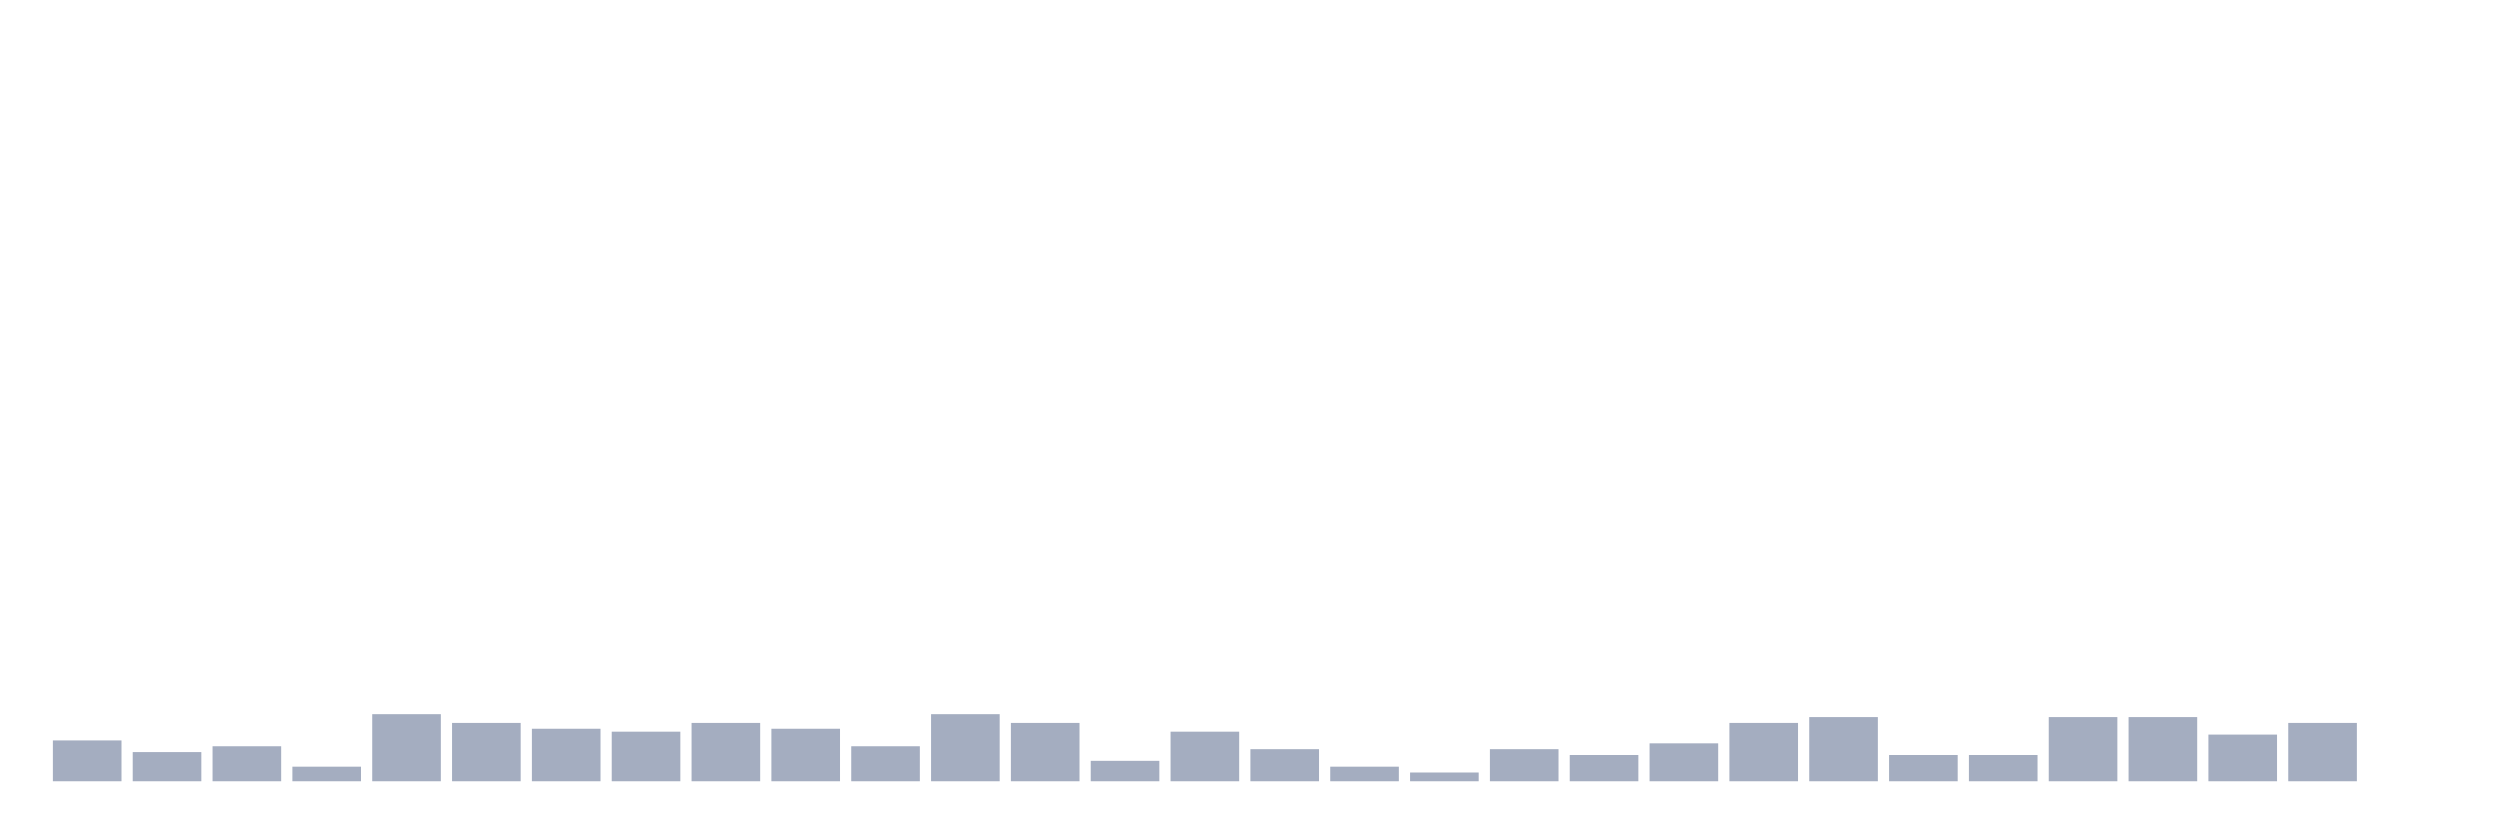
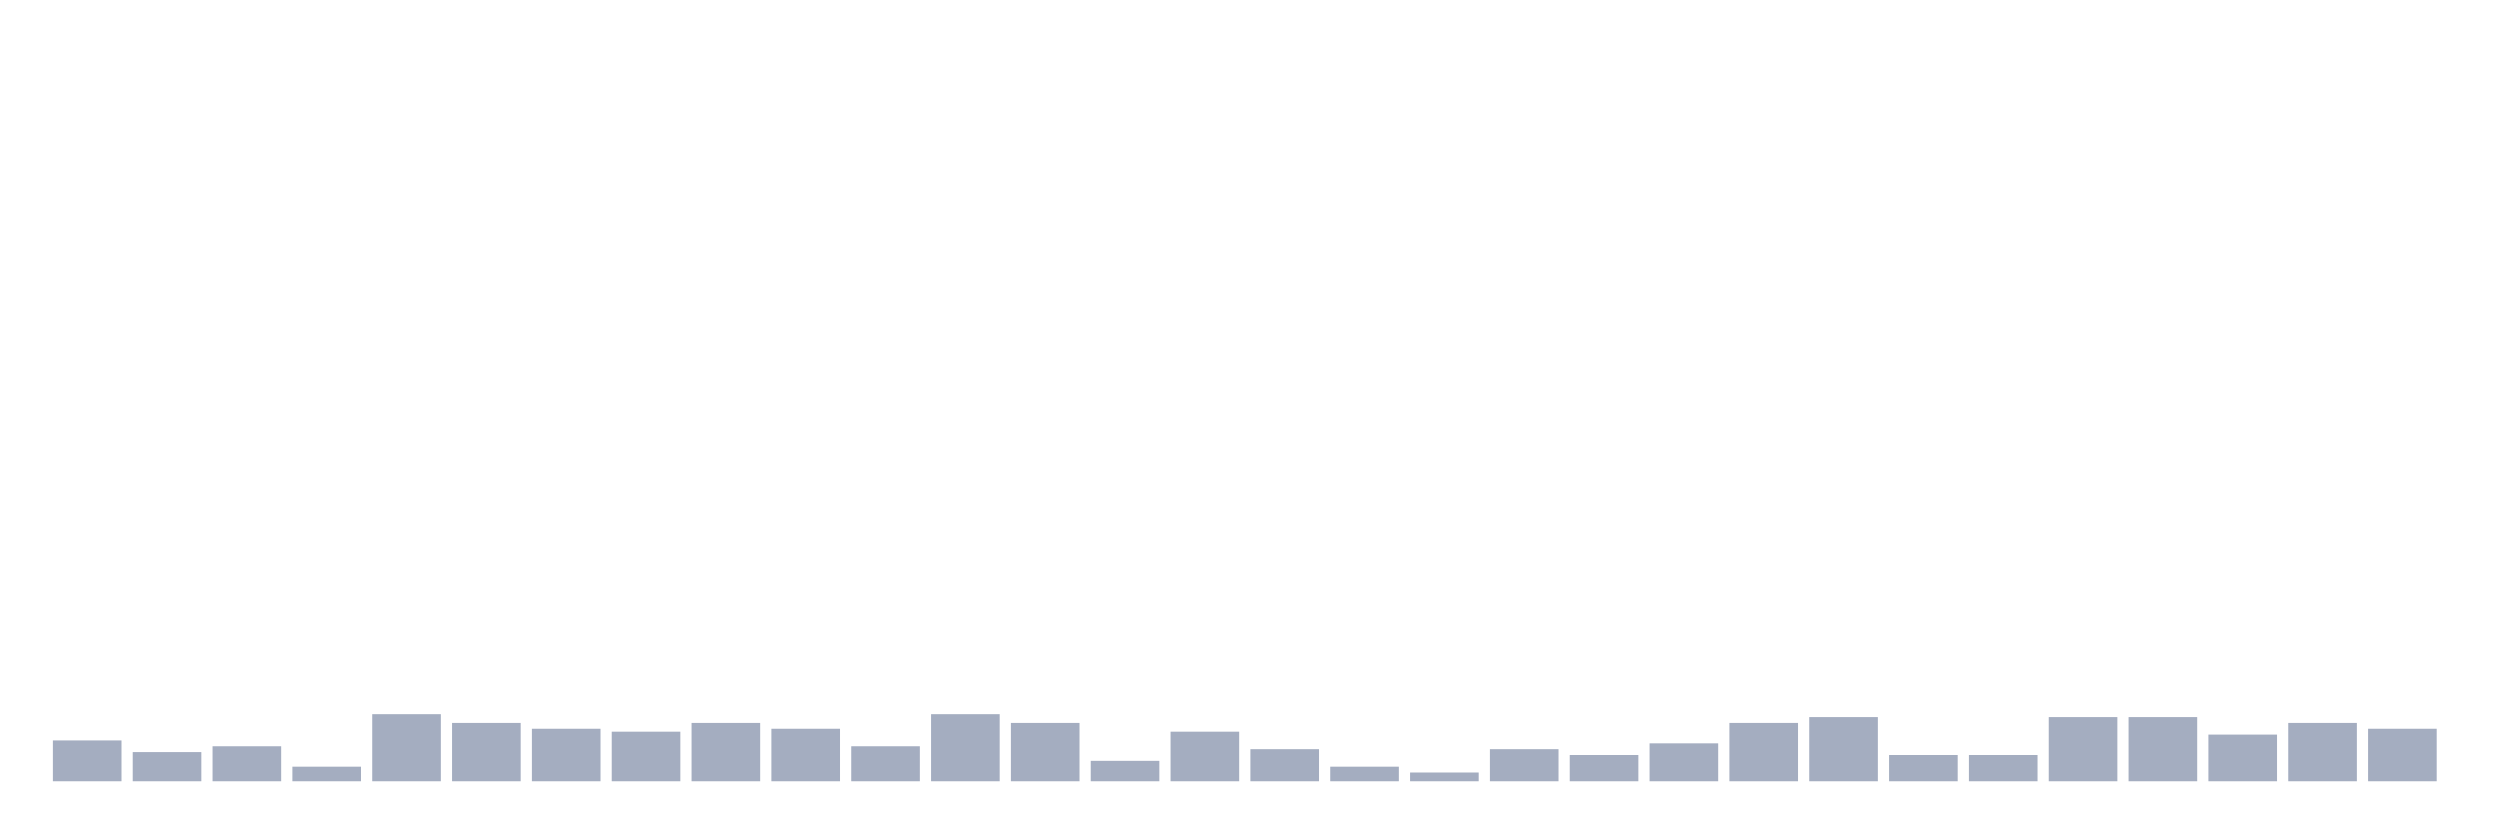
<svg xmlns="http://www.w3.org/2000/svg" viewBox="0 0 480 160">
  <g transform="translate(10,10)">
    <rect class="bar" x="0.153" width="13.175" y="132.16" height="7.84" fill="rgb(164,173,192)" />
    <rect class="bar" x="15.482" width="13.175" y="134.4" height="5.6" fill="rgb(164,173,192)" />
    <rect class="bar" x="30.81" width="13.175" y="133.28" height="6.72" fill="rgb(164,173,192)" />
    <rect class="bar" x="46.138" width="13.175" y="137.2" height="2.8" fill="rgb(164,173,192)" />
    <rect class="bar" x="61.466" width="13.175" y="127.12" height="12.88" fill="rgb(164,173,192)" />
    <rect class="bar" x="76.794" width="13.175" y="128.8" height="11.2" fill="rgb(164,173,192)" />
    <rect class="bar" x="92.123" width="13.175" y="129.92" height="10.08" fill="rgb(164,173,192)" />
    <rect class="bar" x="107.451" width="13.175" y="130.48" height="9.52" fill="rgb(164,173,192)" />
    <rect class="bar" x="122.779" width="13.175" y="128.8" height="11.2" fill="rgb(164,173,192)" />
    <rect class="bar" x="138.107" width="13.175" y="129.92" height="10.08" fill="rgb(164,173,192)" />
    <rect class="bar" x="153.436" width="13.175" y="133.28" height="6.72" fill="rgb(164,173,192)" />
    <rect class="bar" x="168.764" width="13.175" y="127.12" height="12.88" fill="rgb(164,173,192)" />
    <rect class="bar" x="184.092" width="13.175" y="128.8" height="11.2" fill="rgb(164,173,192)" />
    <rect class="bar" x="199.42" width="13.175" y="136.08" height="3.92" fill="rgb(164,173,192)" />
    <rect class="bar" x="214.748" width="13.175" y="130.48" height="9.52" fill="rgb(164,173,192)" />
    <rect class="bar" x="230.077" width="13.175" y="133.84" height="6.16" fill="rgb(164,173,192)" />
    <rect class="bar" x="245.405" width="13.175" y="137.2" height="2.8" fill="rgb(164,173,192)" />
    <rect class="bar" x="260.733" width="13.175" y="138.32" height="1.68" fill="rgb(164,173,192)" />
    <rect class="bar" x="276.061" width="13.175" y="133.84" height="6.16" fill="rgb(164,173,192)" />
    <rect class="bar" x="291.39" width="13.175" y="134.96" height="5.04" fill="rgb(164,173,192)" />
    <rect class="bar" x="306.718" width="13.175" y="132.72" height="7.28" fill="rgb(164,173,192)" />
    <rect class="bar" x="322.046" width="13.175" y="128.8" height="11.2" fill="rgb(164,173,192)" />
    <rect class="bar" x="337.374" width="13.175" y="127.68" height="12.32" fill="rgb(164,173,192)" />
    <rect class="bar" x="352.702" width="13.175" y="134.96" height="5.04" fill="rgb(164,173,192)" />
    <rect class="bar" x="368.031" width="13.175" y="134.96" height="5.04" fill="rgb(164,173,192)" />
    <rect class="bar" x="383.359" width="13.175" y="127.68" height="12.32" fill="rgb(164,173,192)" />
    <rect class="bar" x="398.687" width="13.175" y="127.68" height="12.32" fill="rgb(164,173,192)" />
    <rect class="bar" x="414.015" width="13.175" y="131.04" height="8.96" fill="rgb(164,173,192)" />
    <rect class="bar" x="429.344" width="13.175" y="128.8" height="11.2" fill="rgb(164,173,192)" />
-     <rect class="bar" x="444.672" width="13.175" y="140" height="0" fill="rgb(164,173,192)" />
+     <rect class="bar" x="444.672" width="13.175" y="129.92" height="10.08" fill="rgb(164,173,192)" />
  </g>
</svg>
